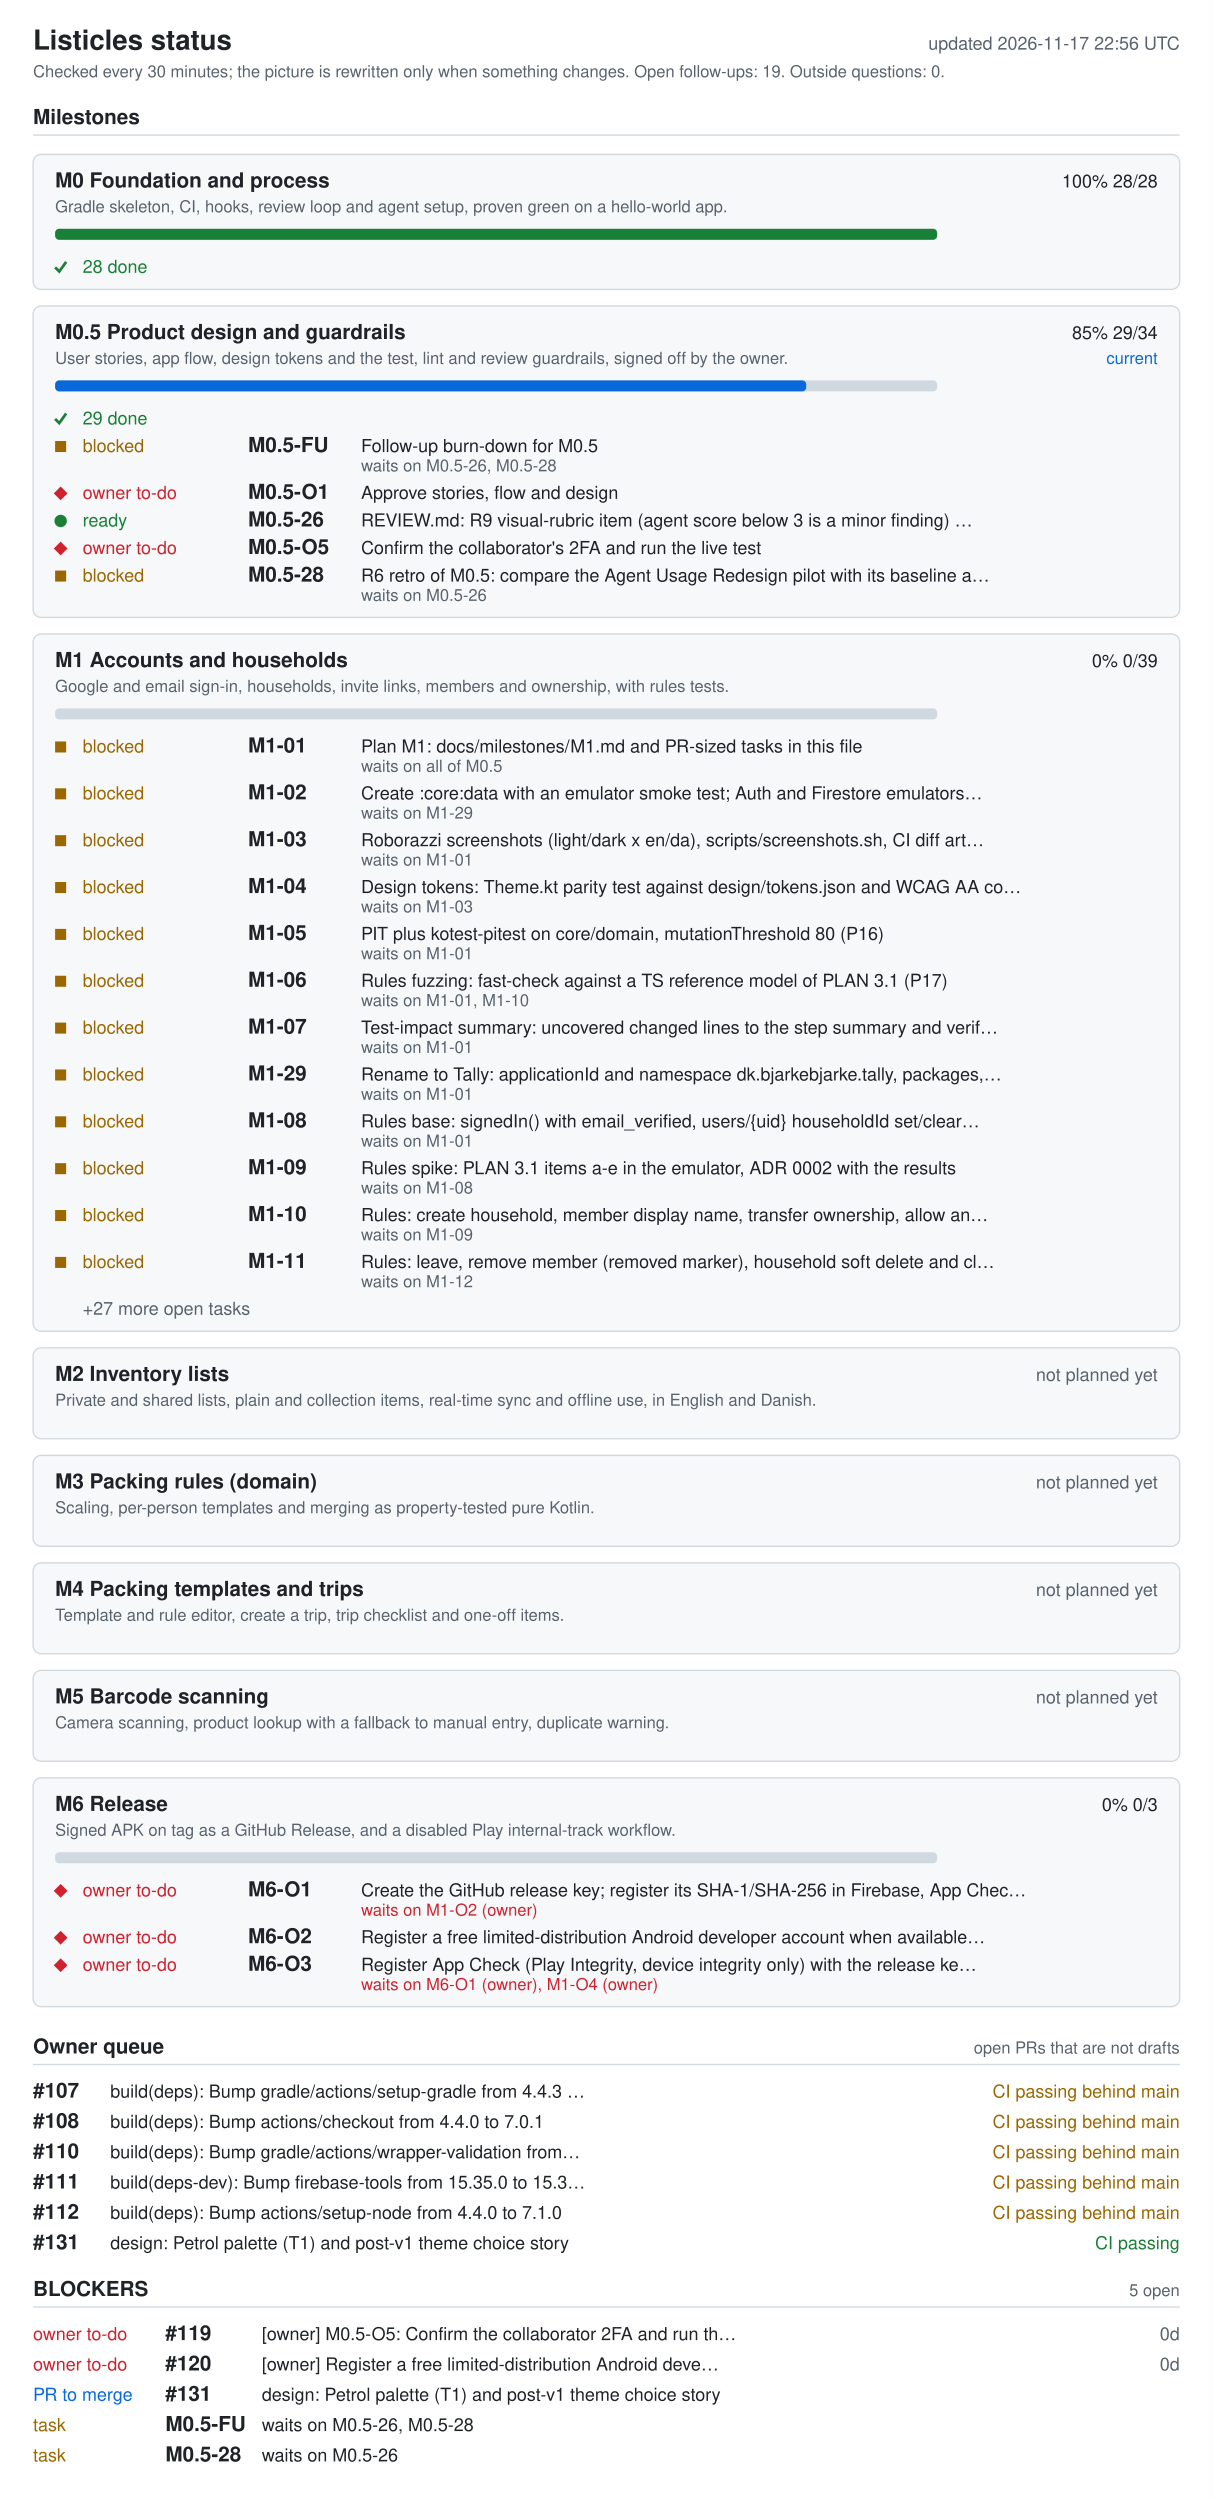
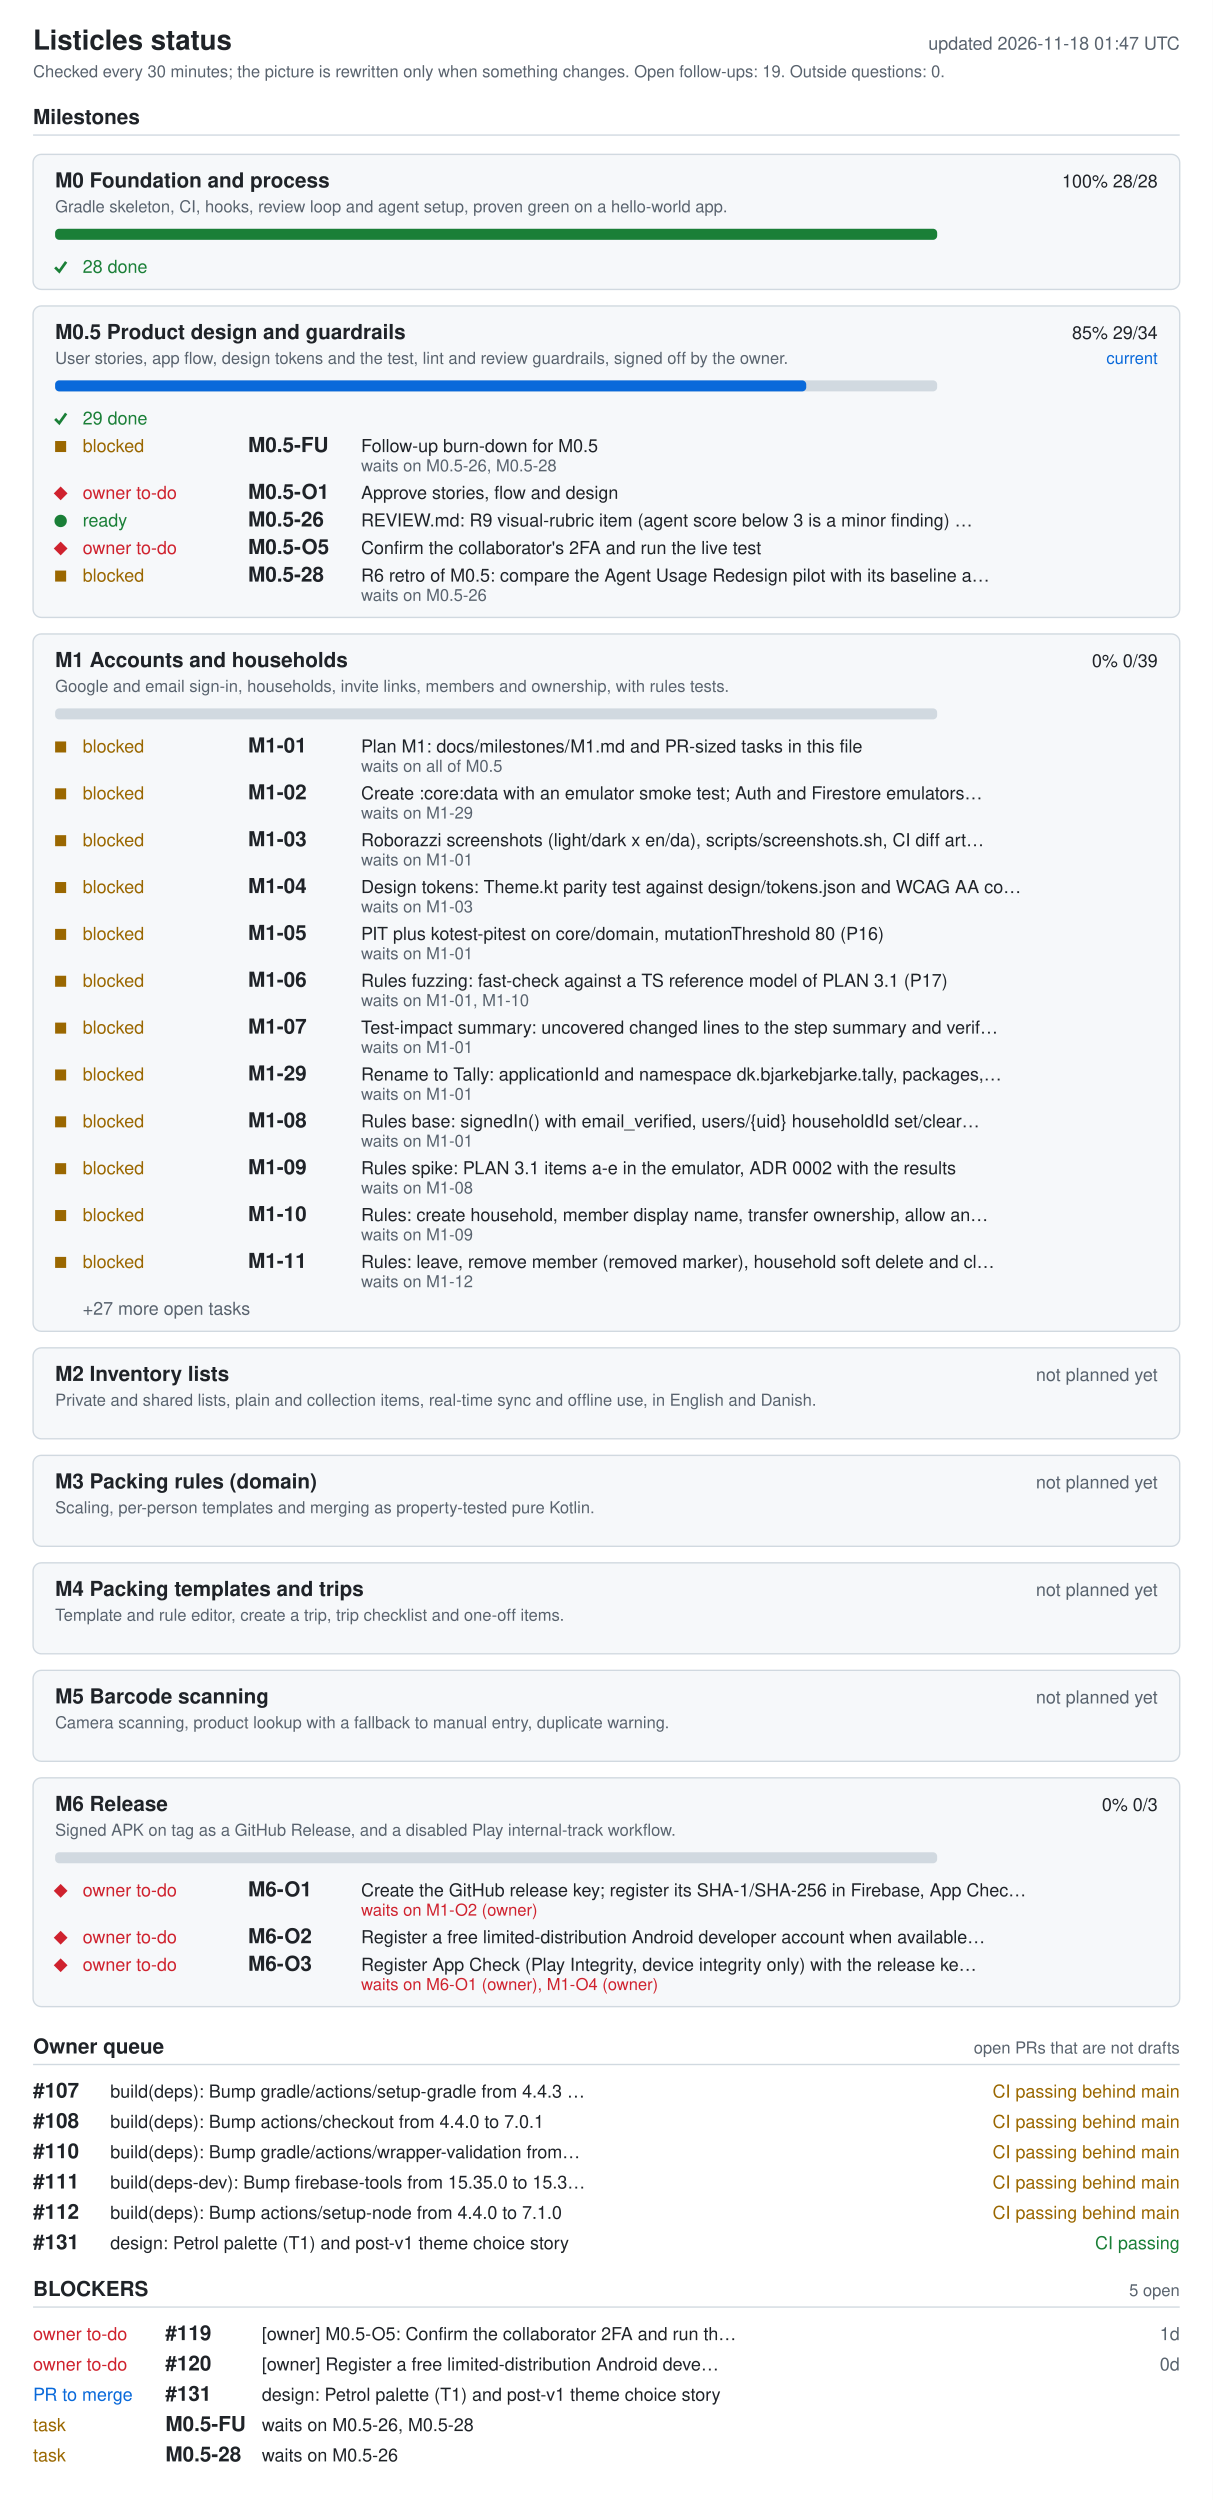
<svg xmlns="http://www.w3.org/2000/svg" width="880" height="1814" viewBox="0 0 880 1814" role="img" aria-labelledby="ti de">
  <style>.bg{fill:#fff}.card{fill:#f6f8fa}rect.card{stroke:#d1d9e0}.tick{stroke:#1a7f37;fill:none;stroke-width:2}.fg{fill:#1f2328}.muted{fill:#59636e}.track{fill:#d1d9e0}.bar{fill:#0969da}.full{fill:#1a7f37}.ok{fill:#1a7f37}.info{fill:#0969da}.warn{fill:#9a6700}.bad{fill:#cf222e}.rule{stroke:#d1d9e0}text{font-family:-apple-system,BlinkMacSystemFont,'Segoe UI',Helvetica,Arial,sans-serif;font-size:13px}.h{font-size:15px;font-weight:600}.t{font-size:20px;font-weight:600}.s{font-size:12px}@media (prefers-color-scheme: dark){.bg{fill:#0d1117}.card{fill:#161b22}rect.card{stroke:#30363d}.tick{stroke:#3fb950}.fg{fill:#e6edf3}.muted{fill:#9198a1}.track{fill:#30363d}.bar{fill:#4493f8}.full{fill:#3fb950}.ok{fill:#3fb950}.info{fill:#4493f8}.warn{fill:#d29922}.bad{fill:#f85149}.rule{stroke:#30363d}}</style>
  <rect width="880" height="1814" class="bg" />
  <text x="24" y="36" class="fg t">Listicles status</text>
-   <text x="856" y="36" class="muted" text-anchor="end" id="generated">updated 2026-11-17 22:56 UTC</text>
+   <text x="856" y="36" class="muted" text-anchor="end" id="generated">updated 2026-11-18 01:47 UTC</text>
  <text x="24" y="56" class="muted s">Checked every 30 minutes; the picture is rewritten only when something changes. Open follow-ups: 19. Outside questions: 0.</text>
  <text x="24" y="90" class="fg h">Milestones</text>
  <line x1="24" y1="98" x2="856" y2="98" class="rule" />
  <rect x="24" y="112" width="832" height="98" rx="6" class="card" />
  <text x="40" y="136" class="fg h">M0 Foundation and process</text>
  <text x="840" y="136" class="fg" text-anchor="end">100%  28/28</text>
  <text x="40" y="154" class="muted s">Gradle skeleton, CI, hooks, review loop and agent setup, proven green on a hello-world app.</text>
  <rect x="40" y="166" width="640" height="8" rx="3" class="track" />
  <rect x="40" y="166" width="640" height="8" rx="3" class="full" />
  <polyline points="40,194 43,197 48,190" class="tick mk-done" />
  <text x="60" y="198" class="ok">28 done</text>
  <rect x="24" y="222" width="832" height="226" rx="6" class="card" />
  <text x="40" y="246" class="fg h">M0.5 Product design and guardrails</text>
  <text x="840" y="246" class="fg" text-anchor="end">85%  29/34</text>
  <text x="840" y="264" class="info s" text-anchor="end">current</text>
  <text x="40" y="264" class="muted s">User stories, app flow, design tokens and the test, lint and review guardrails, signed off by the owner.</text>
  <rect x="40" y="276" width="640" height="8" rx="3" class="track" />
  <rect x="40" y="276" width="545" height="8" rx="3" class="bar" />
  <polyline points="40,304 43,307 48,300" class="tick mk-done" />
  <text x="60" y="308" class="ok">29 done</text>
  <rect x="40" y="320" width="8" height="8" class="warn mk-blocked" />
  <text x="60" y="328" class="warn">blocked</text>
  <text x="180" y="328" class="fg h">M0.5-FU</text>
  <text x="262" y="328" class="fg">Follow-up burn-down for M0.5</text>
  <text x="262" y="342" class="muted s">waits on M0.5-26, M0.5-28</text>
  <polygon points="39,358 44,353 49,358 44,363" class="bad mk-owner" />
  <text x="60" y="362" class="bad">owner to-do</text>
  <text x="180" y="362" class="fg h">M0.5-O1</text>
  <text x="262" y="362" class="fg">Approve stories, flow and design</text>
  <circle cx="44" cy="378" r="4.5" class="ok mk-ready" />
  <text x="60" y="382" class="ok">ready</text>
  <text x="180" y="382" class="fg h">M0.5-26</text>
  <text x="262" y="382" class="fg">REVIEW.md: R9 visual-rubric item (agent score below 3 is a minor finding) …</text>
  <polygon points="39,398 44,393 49,398 44,403" class="bad mk-owner" />
  <text x="60" y="402" class="bad">owner to-do</text>
  <text x="180" y="402" class="fg h">M0.5-O5</text>
  <text x="262" y="402" class="fg">Confirm the collaborator's 2FA and run the live test</text>
  <rect x="40" y="414" width="8" height="8" class="warn mk-blocked" />
  <text x="60" y="422" class="warn">blocked</text>
  <text x="180" y="422" class="fg h">M0.5-28</text>
  <text x="262" y="422" class="fg">R6 retro of M0.5: compare the Agent Usage Redesign pilot with its baseline a…</text>
  <text x="262" y="436" class="muted s">waits on M0.5-26</text>
  <rect x="24" y="460" width="832" height="506" rx="6" class="card" />
  <text x="40" y="484" class="fg h">M1 Accounts and households</text>
  <text x="840" y="484" class="fg" text-anchor="end">0%  0/39</text>
  <text x="40" y="502" class="muted s">Google and email sign-in, households, invite links, members and ownership, with rules tests.</text>
  <rect x="40" y="514" width="640" height="8" rx="3" class="track" />
  <rect x="40" y="538" width="8" height="8" class="warn mk-blocked" />
  <text x="60" y="546" class="warn">blocked</text>
  <text x="180" y="546" class="fg h">M1-01</text>
  <text x="262" y="546" class="fg">Plan M1: docs/milestones/M1.md and PR-sized tasks in this file</text>
  <text x="262" y="560" class="muted s">waits on all of M0.5</text>
  <rect x="40" y="572" width="8" height="8" class="warn mk-blocked" />
  <text x="60" y="580" class="warn">blocked</text>
  <text x="180" y="580" class="fg h">M1-02</text>
  <text x="262" y="580" class="fg">Create :core:data with an emulator smoke test; Auth and Firestore emulators…</text>
  <text x="262" y="594" class="muted s">waits on M1-29</text>
  <rect x="40" y="606" width="8" height="8" class="warn mk-blocked" />
  <text x="60" y="614" class="warn">blocked</text>
  <text x="180" y="614" class="fg h">M1-03</text>
  <text x="262" y="614" class="fg">Roborazzi screenshots (light/dark x en/da), scripts/screenshots.sh, CI diff art…</text>
  <text x="262" y="628" class="muted s">waits on M1-01</text>
  <rect x="40" y="640" width="8" height="8" class="warn mk-blocked" />
  <text x="60" y="648" class="warn">blocked</text>
  <text x="180" y="648" class="fg h">M1-04</text>
  <text x="262" y="648" class="fg">Design tokens: Theme.kt parity test against design/tokens.json and WCAG AA co…</text>
  <text x="262" y="662" class="muted s">waits on M1-03</text>
  <rect x="40" y="674" width="8" height="8" class="warn mk-blocked" />
  <text x="60" y="682" class="warn">blocked</text>
  <text x="180" y="682" class="fg h">M1-05</text>
  <text x="262" y="682" class="fg">PIT plus kotest-pitest on core/domain, mutationThreshold 80 (P16)</text>
  <text x="262" y="696" class="muted s">waits on M1-01</text>
  <rect x="40" y="708" width="8" height="8" class="warn mk-blocked" />
  <text x="60" y="716" class="warn">blocked</text>
  <text x="180" y="716" class="fg h">M1-06</text>
  <text x="262" y="716" class="fg">Rules fuzzing: fast-check against a TS reference model of PLAN 3.1 (P17)</text>
  <text x="262" y="730" class="muted s">waits on M1-01, M1-10</text>
  <rect x="40" y="742" width="8" height="8" class="warn mk-blocked" />
  <text x="60" y="750" class="warn">blocked</text>
  <text x="180" y="750" class="fg h">M1-07</text>
  <text x="262" y="750" class="fg">Test-impact summary: uncovered changed lines to the step summary and verif…</text>
  <text x="262" y="764" class="muted s">waits on M1-01</text>
  <rect x="40" y="776" width="8" height="8" class="warn mk-blocked" />
  <text x="60" y="784" class="warn">blocked</text>
  <text x="180" y="784" class="fg h">M1-29</text>
  <text x="262" y="784" class="fg">Rename to Tally: applicationId and namespace dk.bjarkebjarke.tally, packages,…</text>
  <text x="262" y="798" class="muted s">waits on M1-01</text>
  <rect x="40" y="810" width="8" height="8" class="warn mk-blocked" />
  <text x="60" y="818" class="warn">blocked</text>
  <text x="180" y="818" class="fg h">M1-08</text>
  <text x="262" y="818" class="fg">Rules base: signedIn() with email_verified, users/{uid} householdId set/clear…</text>
  <text x="262" y="832" class="muted s">waits on M1-01</text>
  <rect x="40" y="844" width="8" height="8" class="warn mk-blocked" />
  <text x="60" y="852" class="warn">blocked</text>
  <text x="180" y="852" class="fg h">M1-09</text>
  <text x="262" y="852" class="fg">Rules spike: PLAN 3.1 items a-e in the emulator, ADR 0002 with the results</text>
  <text x="262" y="866" class="muted s">waits on M1-08</text>
  <rect x="40" y="878" width="8" height="8" class="warn mk-blocked" />
  <text x="60" y="886" class="warn">blocked</text>
  <text x="180" y="886" class="fg h">M1-10</text>
  <text x="262" y="886" class="fg">Rules: create household, member display name, transfer ownership, allow an…</text>
  <text x="262" y="900" class="muted s">waits on M1-09</text>
  <rect x="40" y="912" width="8" height="8" class="warn mk-blocked" />
  <text x="60" y="920" class="warn">blocked</text>
  <text x="180" y="920" class="fg h">M1-11</text>
  <text x="262" y="920" class="fg">Rules: leave, remove member (removed marker), household soft delete and cl…</text>
  <text x="262" y="934" class="muted s">waits on M1-12</text>
  <text x="60" y="954" class="muted">+27 more open tasks</text>
  <rect x="24" y="978" width="832" height="66" rx="6" class="card" />
  <text x="40" y="1002" class="fg h">M2 Inventory lists</text>
  <text x="840" y="1002" class="muted" text-anchor="end">not planned yet</text>
  <text x="40" y="1020" class="muted s">Private and shared lists, plain and collection items, real-time sync and offline use, in English and Danish.</text>
  <rect x="24" y="1056" width="832" height="66" rx="6" class="card" />
  <text x="40" y="1080" class="fg h">M3 Packing rules (domain)</text>
  <text x="840" y="1080" class="muted" text-anchor="end">not planned yet</text>
  <text x="40" y="1098" class="muted s">Scaling, per-person templates and merging as property-tested pure Kotlin.</text>
  <rect x="24" y="1134" width="832" height="66" rx="6" class="card" />
  <text x="40" y="1158" class="fg h">M4 Packing templates and trips</text>
  <text x="840" y="1158" class="muted" text-anchor="end">not planned yet</text>
  <text x="40" y="1176" class="muted s">Template and rule editor, create a trip, trip checklist and one-off items.</text>
  <rect x="24" y="1212" width="832" height="66" rx="6" class="card" />
  <text x="40" y="1236" class="fg h">M5 Barcode scanning</text>
  <text x="840" y="1236" class="muted" text-anchor="end">not planned yet</text>
  <text x="40" y="1254" class="muted s">Camera scanning, product lookup with a fallback to manual entry, duplicate warning.</text>
  <rect x="24" y="1290" width="832" height="166" rx="6" class="card" />
  <text x="40" y="1314" class="fg h">M6 Release</text>
  <text x="840" y="1314" class="fg" text-anchor="end">0%  0/3</text>
  <text x="40" y="1332" class="muted s">Signed APK on tag as a GitHub Release, and a disabled Play internal-track workflow.</text>
  <rect x="40" y="1344" width="640" height="8" rx="3" class="track" />
  <polygon points="39,1372 44,1367 49,1372 44,1377" class="bad mk-owner" />
  <text x="60" y="1376" class="bad">owner to-do</text>
  <text x="180" y="1376" class="fg h">M6-O1</text>
  <text x="262" y="1376" class="fg">Create the GitHub release key; register its SHA-1/SHA-256 in Firebase, App Chec…</text>
  <text x="262" y="1390" class="bad s">waits on M1-O2 (owner)</text>
  <polygon points="39,1406 44,1401 49,1406 44,1411" class="bad mk-owner" />
  <text x="60" y="1410" class="bad">owner to-do</text>
  <text x="180" y="1410" class="fg h">M6-O2</text>
  <text x="262" y="1410" class="fg">Register a free limited-distribution Android developer account when available…</text>
  <polygon points="39,1426 44,1421 49,1426 44,1431" class="bad mk-owner" />
  <text x="60" y="1430" class="bad">owner to-do</text>
  <text x="180" y="1430" class="fg h">M6-O3</text>
  <text x="262" y="1430" class="fg">Register App Check (Play Integrity, device integrity only) with the release ke…</text>
  <text x="262" y="1444" class="bad s">waits on M6-O1 (owner), M1-O4 (owner)</text>
  <text x="24" y="1490" class="fg h">Owner queue</text>
  <text x="856" y="1490" class="muted s" text-anchor="end">open PRs that are not drafts</text>
  <line x1="24" y1="1498" x2="856" y2="1498" class="rule" />
  <text x="24" y="1522" class="fg h">#107</text>
  <text x="80" y="1522" class="fg">build(deps): Bump gradle/actions/setup-gradle from 4.4.3 …</text>
  <text x="856" y="1522" class="warn" text-anchor="end">CI passing  behind main</text>
  <text x="24" y="1544" class="fg h">#108</text>
  <text x="80" y="1544" class="fg">build(deps): Bump actions/checkout from 4.4.0 to 7.0.1</text>
  <text x="856" y="1544" class="warn" text-anchor="end">CI passing  behind main</text>
  <text x="24" y="1566" class="fg h">#110</text>
  <text x="80" y="1566" class="fg">build(deps): Bump gradle/actions/wrapper-validation from…</text>
  <text x="856" y="1566" class="warn" text-anchor="end">CI passing  behind main</text>
  <text x="24" y="1588" class="fg h">#111</text>
  <text x="80" y="1588" class="fg">build(deps-dev): Bump firebase-tools from 15.35.0 to 15.3…</text>
  <text x="856" y="1588" class="warn" text-anchor="end">CI passing  behind main</text>
  <text x="24" y="1610" class="fg h">#112</text>
  <text x="80" y="1610" class="fg">build(deps): Bump actions/setup-node from 4.4.0 to 7.1.0</text>
  <text x="856" y="1610" class="warn" text-anchor="end">CI passing  behind main</text>
  <text x="24" y="1632" class="fg h">#131</text>
  <text x="80" y="1632" class="fg">design: Petrol palette (T1) and post-v1 theme choice story</text>
  <text x="856" y="1632" class="ok" text-anchor="end">CI passing</text>
  <text x="24" y="1666" class="fg h">BLOCKERS</text>
  <text x="856" y="1666" class="muted s" text-anchor="end">5 open</text>
  <line x1="24" y1="1674" x2="856" y2="1674" class="rule" />
  <text x="24" y="1698" class="bad">owner to-do</text>
  <text x="120" y="1698" class="fg h">#119</text>
  <text x="190" y="1698" class="fg">[owner] M0.5-O5: Confirm the collaborator 2FA and run th…</text>
-   <text x="856" y="1698" class="muted" text-anchor="end">0d</text>
+   <text x="856" y="1698" class="muted" text-anchor="end">1d</text>
  <text x="24" y="1720" class="bad">owner to-do</text>
  <text x="120" y="1720" class="fg h">#120</text>
  <text x="190" y="1720" class="fg">[owner] Register a free limited-distribution Android deve…</text>
  <text x="856" y="1720" class="muted" text-anchor="end">0d</text>
  <text x="24" y="1742" class="info">PR to merge</text>
  <text x="120" y="1742" class="fg h">#131</text>
  <text x="190" y="1742" class="fg">design: Petrol palette (T1) and post-v1 theme choice story</text>
  <text x="24" y="1764" class="warn">task</text>
  <text x="120" y="1764" class="fg h">M0.5-FU</text>
  <text x="190" y="1764" class="fg">waits on M0.5-26, M0.5-28</text>
  <text x="24" y="1786" class="warn">task</text>
  <text x="120" y="1786" class="fg h">M0.5-28</text>
  <text x="190" y="1786" class="fg">waits on M0.5-26</text>
</svg>
